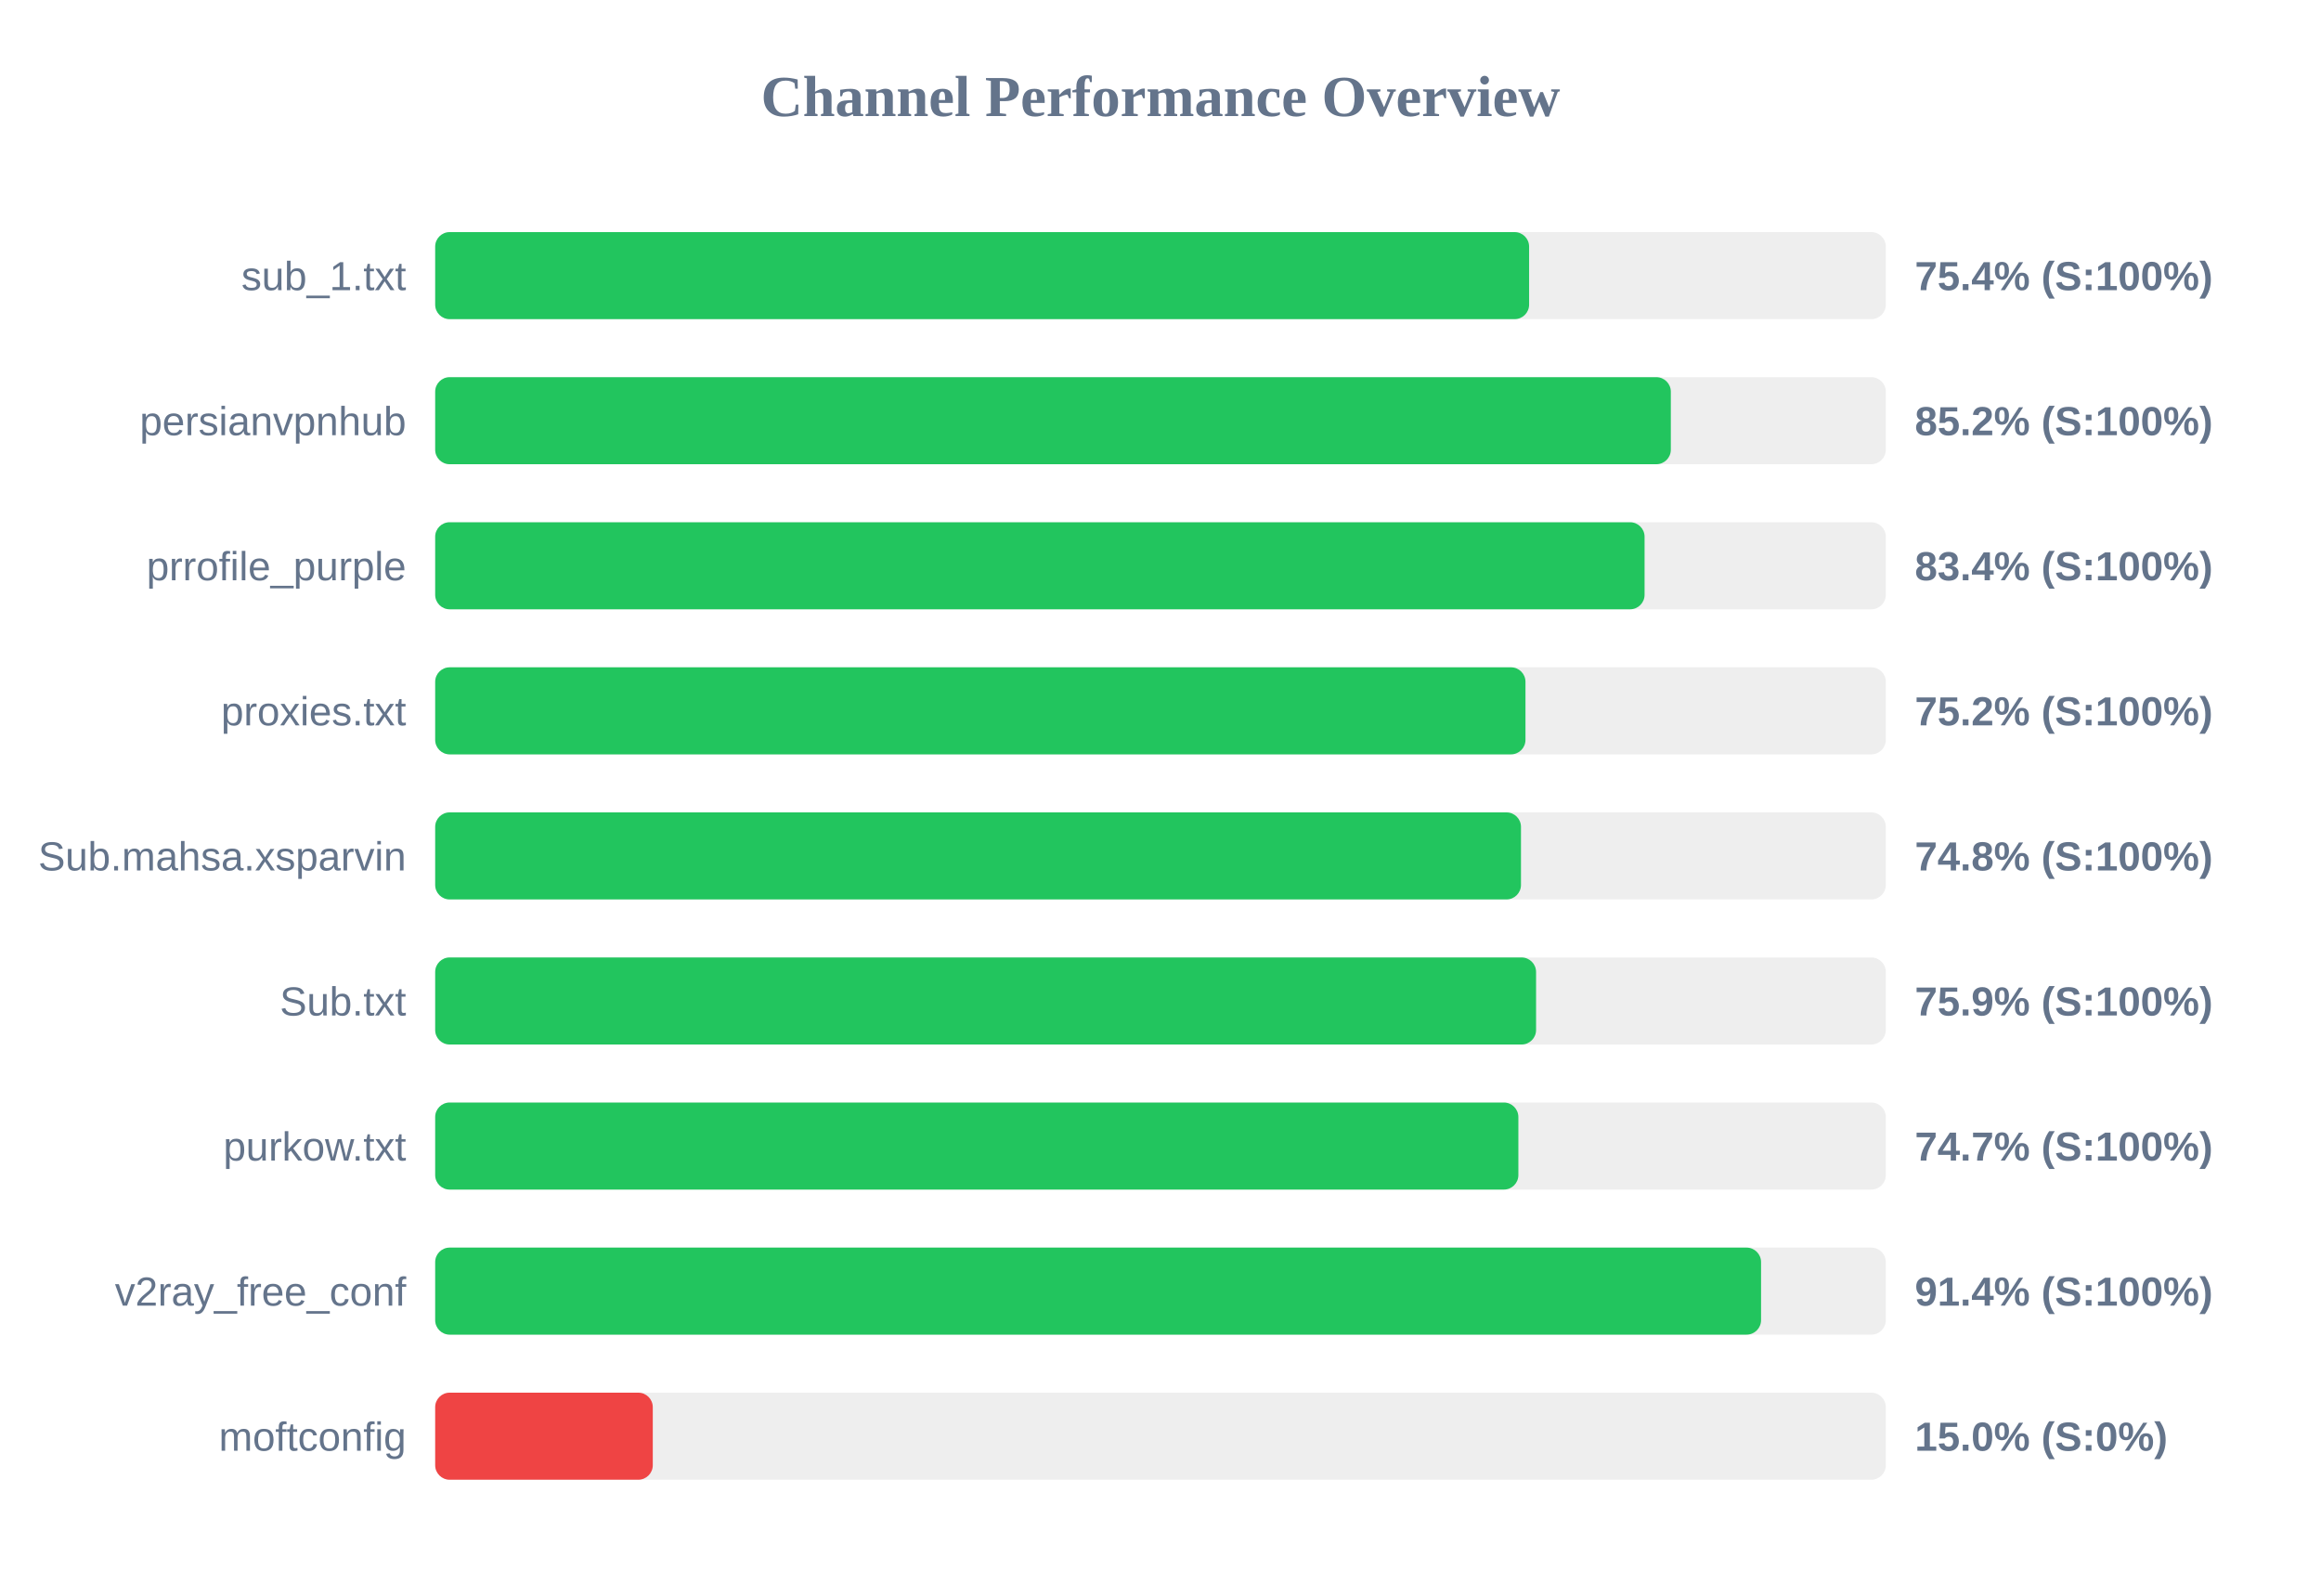
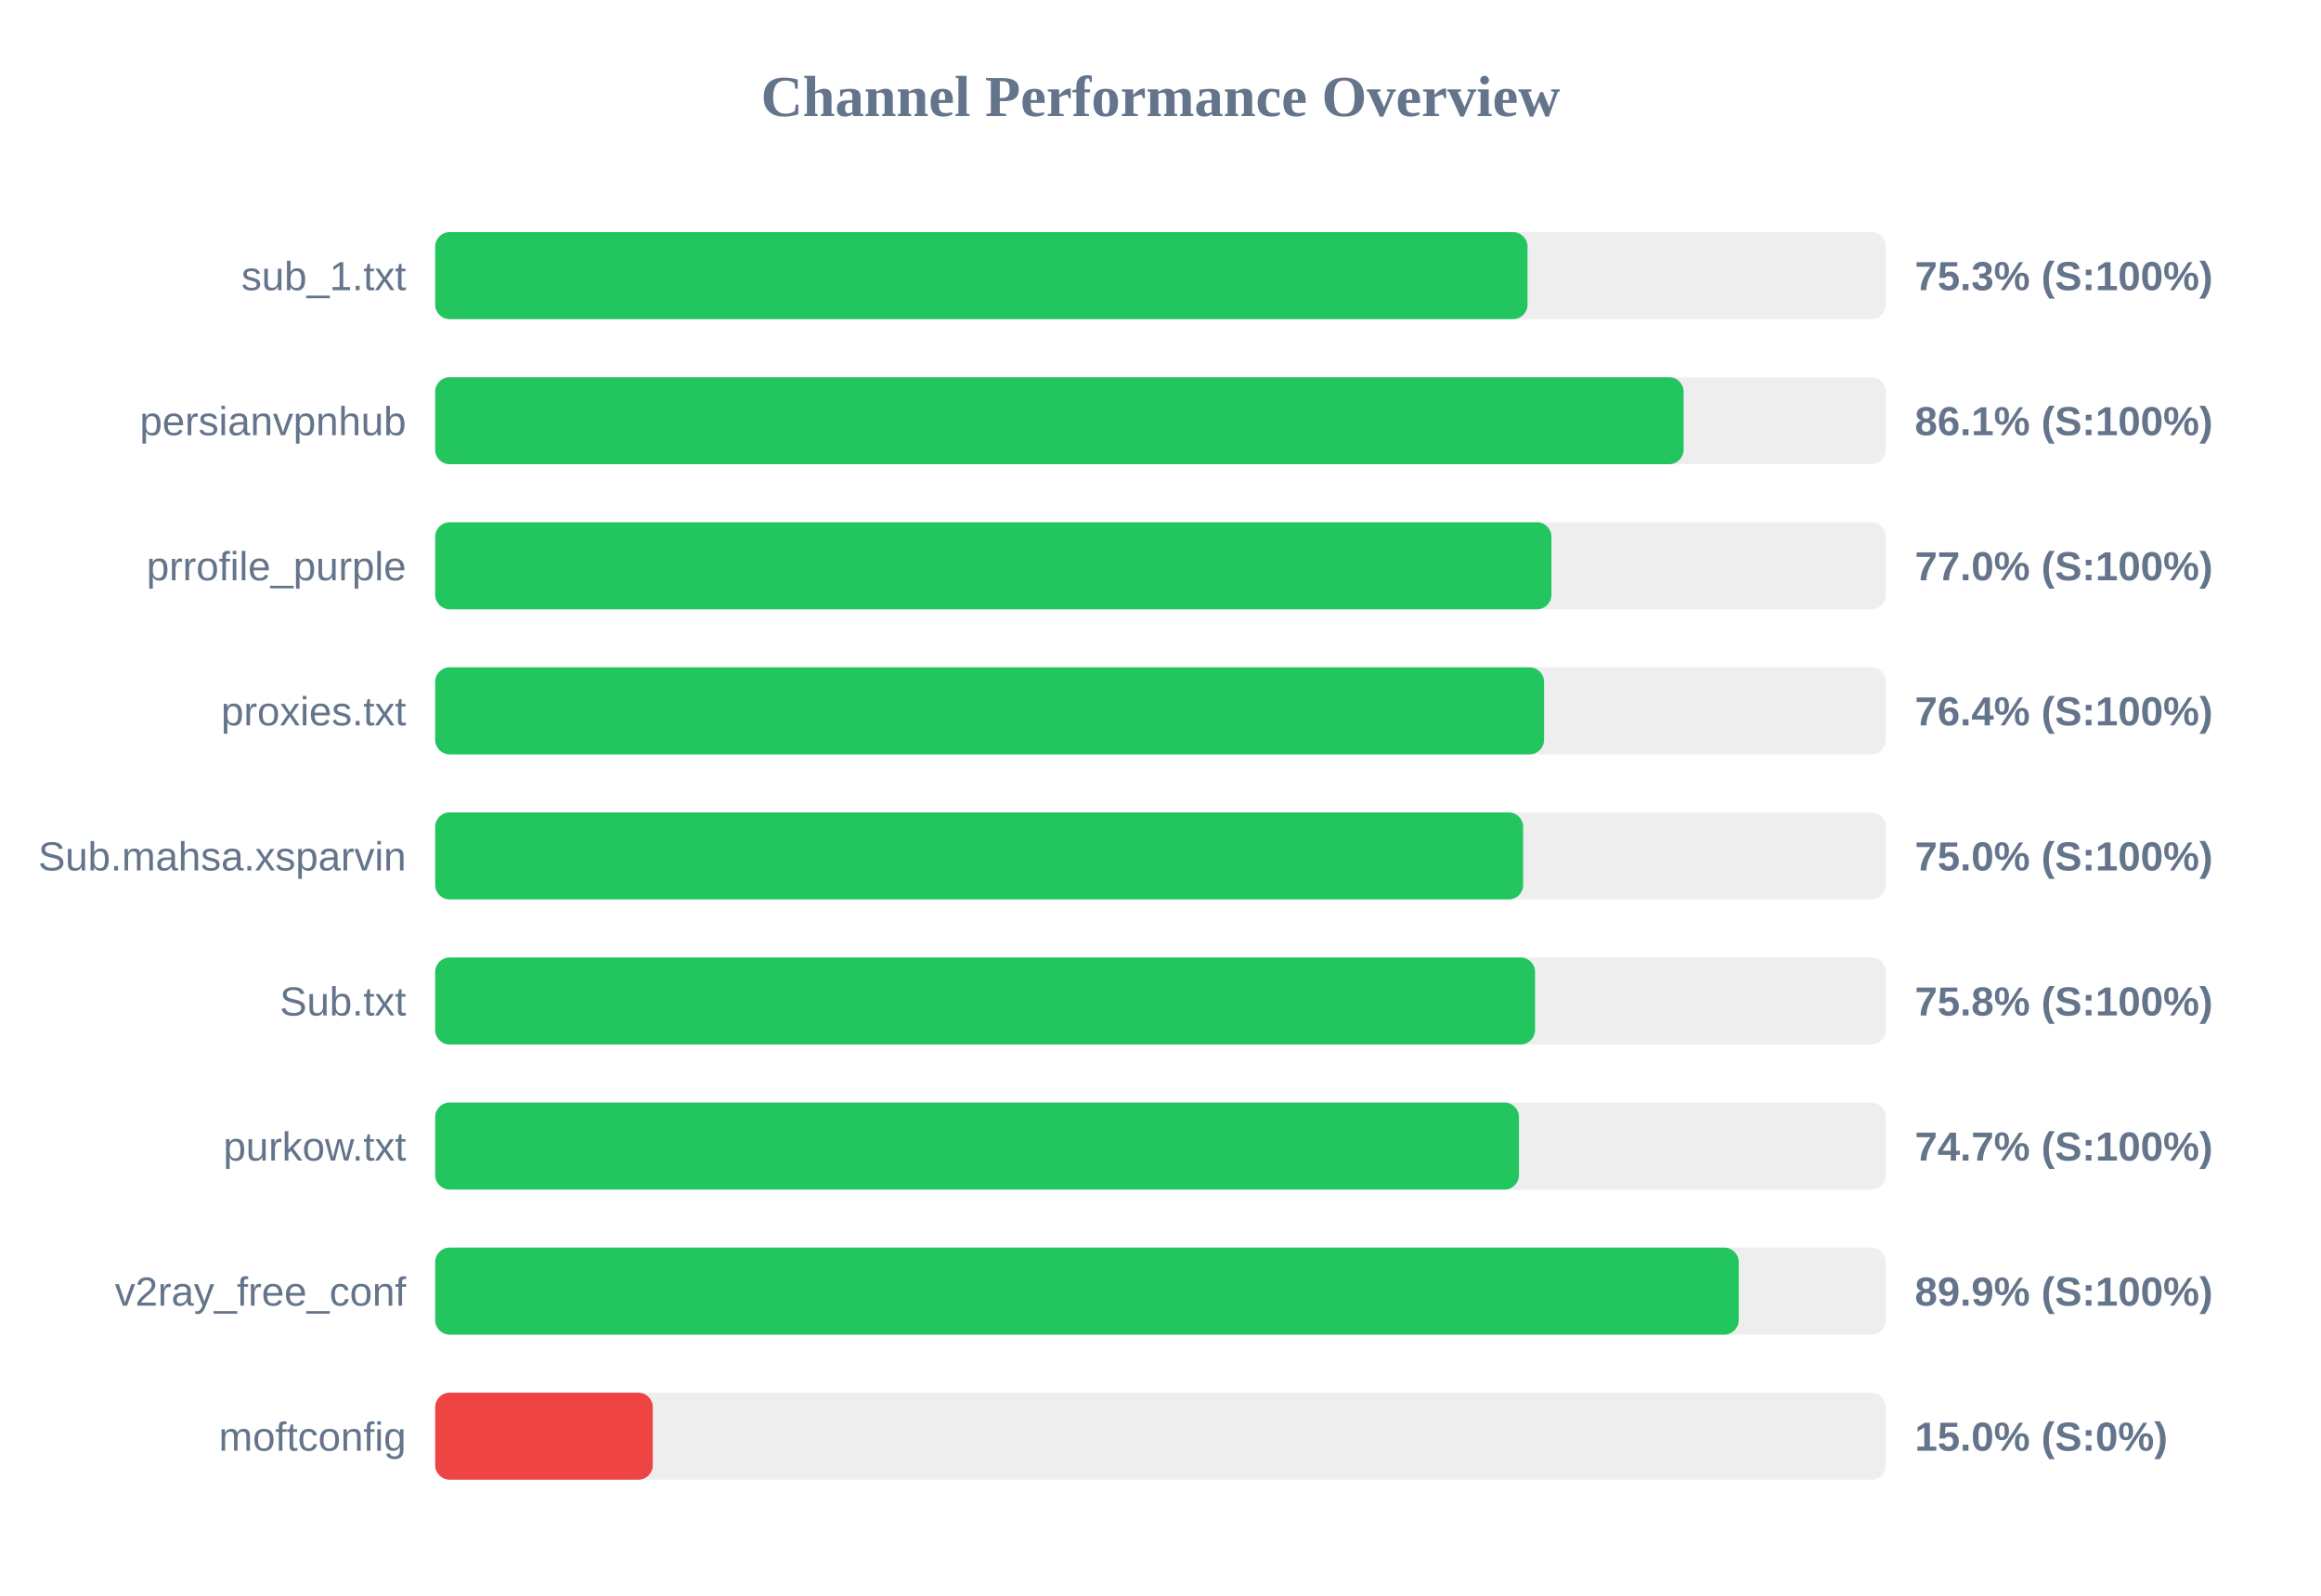
<svg xmlns="http://www.w3.org/2000/svg" width="800" height="550" version="1.1">
  <style>
        .row { font: 14px Arial; fill: #64748b; }
        .score { font: bold 14px Arial; fill: #64748b; }
    </style>
  <text x="400" y="40" text-anchor="middle" font-size="20px" font-weight="bold" fill="#64748b">Channel Performance Overview</text>
  <rect x="150" y="80" width="500" height="30" fill="#eee" rx="5" />
-   <rect x="150" y="80" width="377.05" height="30" fill="#22c55e" rx="5" />
+   <rect x="150" y="80" width="376.5" height="30" fill="#22c55e" rx="5" />
  <text x="140" y="100" text-anchor="end" class="row">sub_1.txt</text>
-   <text x="660" y="100" text-anchor="start" class="score">75.4% (S:100%)</text>
+   <text x="660" y="100" text-anchor="start" class="score">75.3% (S:100%)</text>
  <rect x="150" y="130" width="500" height="30" fill="#eee" rx="5" />
-   <rect x="150" y="130" width="425.9" height="30" fill="#22c55e" rx="5" />
+   <rect x="150" y="130" width="430.3" height="30" fill="#22c55e" rx="5" />
  <text x="140" y="150" text-anchor="end" class="row">persianvpnhub</text>
-   <text x="660" y="150" text-anchor="start" class="score">85.2% (S:100%)</text>
+   <text x="660" y="150" text-anchor="start" class="score">86.1% (S:100%)</text>
  <rect x="150" y="180" width="500" height="30" fill="#eee" rx="5" />
-   <rect x="150" y="180" width="416.85" height="30" fill="#22c55e" rx="5" />
+   <rect x="150" y="180" width="384.75" height="30" fill="#22c55e" rx="5" />
  <text x="140" y="200" text-anchor="end" class="row">prrofile_purple</text>
-   <text x="660" y="200" text-anchor="start" class="score">83.4% (S:100%)</text>
+   <text x="660" y="200" text-anchor="start" class="score">77.0% (S:100%)</text>
  <rect x="150" y="230" width="500" height="30" fill="#eee" rx="5" />
-   <rect x="150" y="230" width="375.8" height="30" fill="#22c55e" rx="5" />
+   <rect x="150" y="230" width="382.2" height="30" fill="#22c55e" rx="5" />
  <text x="140" y="250" text-anchor="end" class="row">proxies.txt</text>
-   <text x="660" y="250" text-anchor="start" class="score">75.2% (S:100%)</text>
+   <text x="660" y="250" text-anchor="start" class="score">76.4% (S:100%)</text>
  <rect x="150" y="280" width="500" height="30" fill="#eee" rx="5" />
-   <rect x="150" y="280" width="374.25" height="30" fill="#22c55e" rx="5" />
+   <rect x="150" y="280" width="375.0" height="30" fill="#22c55e" rx="5" />
  <text x="140" y="300" text-anchor="end" class="row">Sub.mahsa.xsparvin</text>
-   <text x="660" y="300" text-anchor="start" class="score">74.8% (S:100%)</text>
+   <text x="660" y="300" text-anchor="start" class="score">75.0% (S:100%)</text>
  <rect x="150" y="330" width="500" height="30" fill="#eee" rx="5" />
-   <rect x="150" y="330" width="379.45" height="30" fill="#22c55e" rx="5" />
+   <rect x="150" y="330" width="379.1" height="30" fill="#22c55e" rx="5" />
  <text x="140" y="350" text-anchor="end" class="row">Sub.txt</text>
-   <text x="660" y="350" text-anchor="start" class="score">75.9% (S:100%)</text>
+   <text x="660" y="350" text-anchor="start" class="score">75.8% (S:100%)</text>
  <rect x="150" y="380" width="500" height="30" fill="#eee" rx="5" />
-   <rect x="150" y="380" width="373.35" height="30" fill="#22c55e" rx="5" />
+   <rect x="150" y="380" width="373.55" height="30" fill="#22c55e" rx="5" />
  <text x="140" y="400" text-anchor="end" class="row">purkow.txt</text>
  <text x="660" y="400" text-anchor="start" class="score">74.7% (S:100%)</text>
  <rect x="150" y="430" width="500" height="30" fill="#eee" rx="5" />
-   <rect x="150" y="430" width="457.0" height="30" fill="#22c55e" rx="5" />
+   <rect x="150" y="430" width="449.3" height="30" fill="#22c55e" rx="5" />
  <text x="140" y="450" text-anchor="end" class="row">v2ray_free_conf</text>
-   <text x="660" y="450" text-anchor="start" class="score">91.4% (S:100%)</text>
+   <text x="660" y="450" text-anchor="start" class="score">89.9% (S:100%)</text>
  <rect x="150" y="480" width="500" height="30" fill="#eee" rx="5" />
  <rect x="150" y="480" width="75.0" height="30" fill="#ef4444" rx="5" />
  <text x="140" y="500" text-anchor="end" class="row">moftconfig</text>
  <text x="660" y="500" text-anchor="start" class="score">15.0% (S:0%)</text>
</svg>
